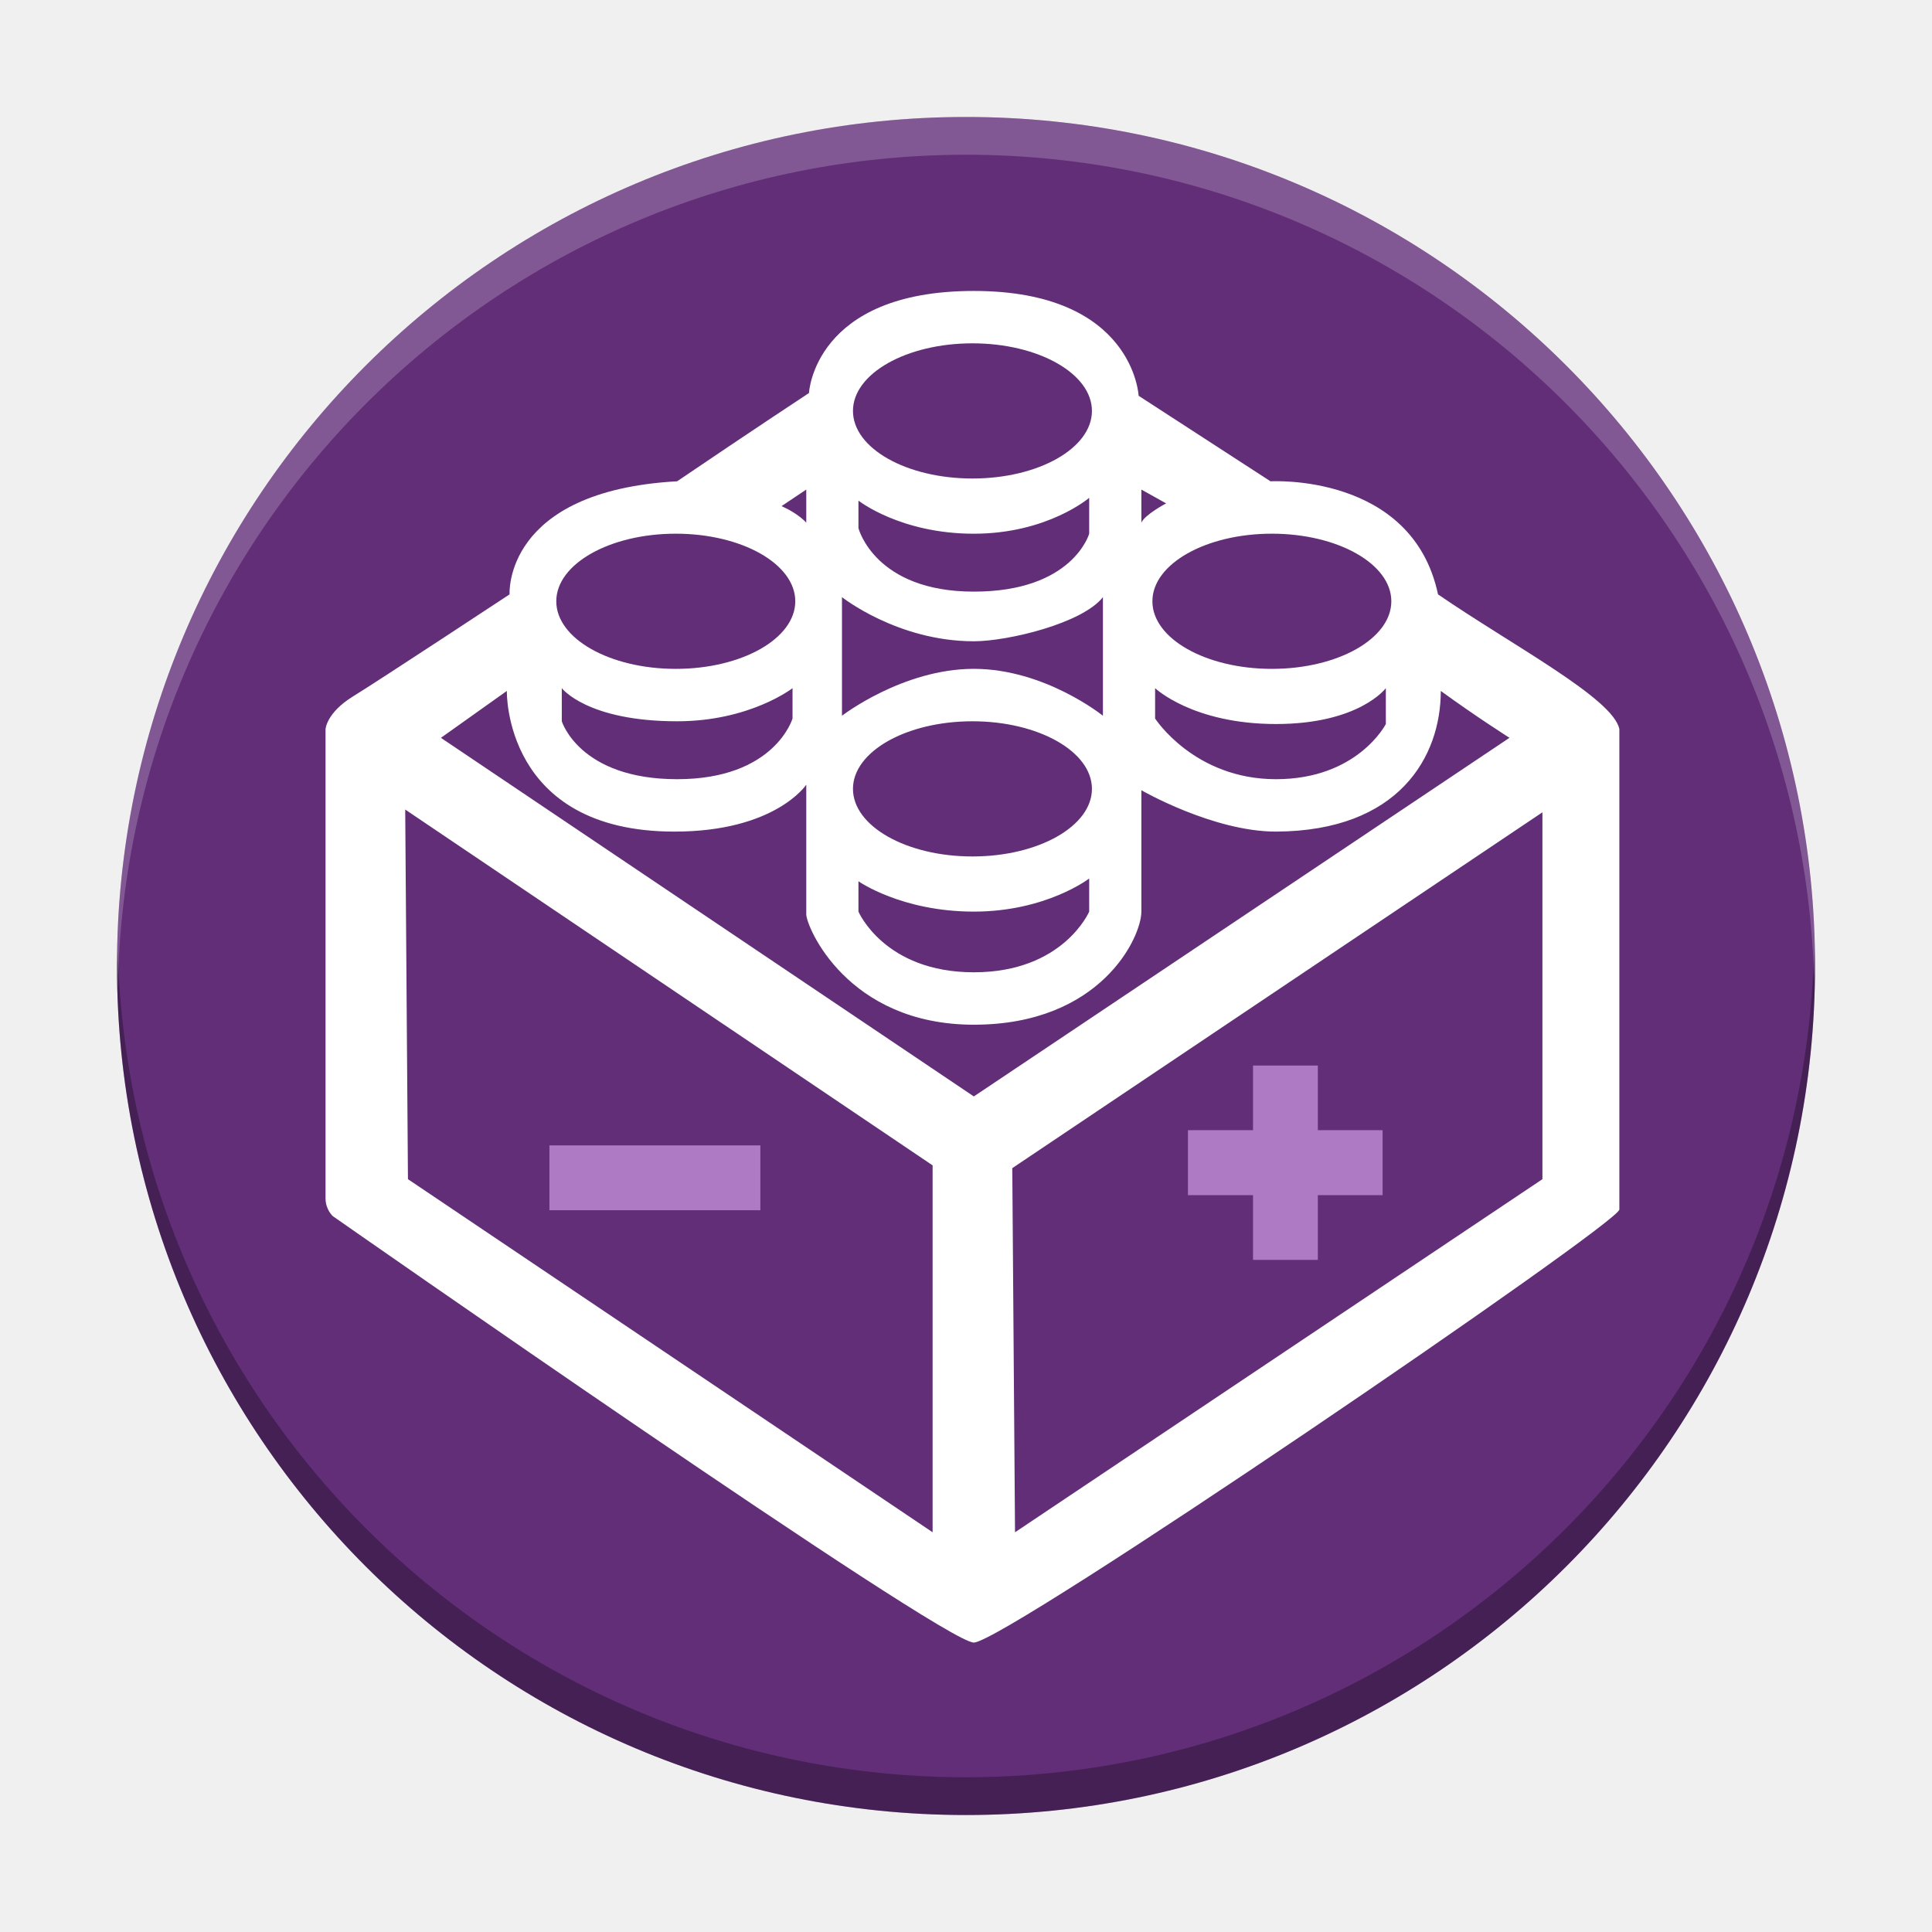
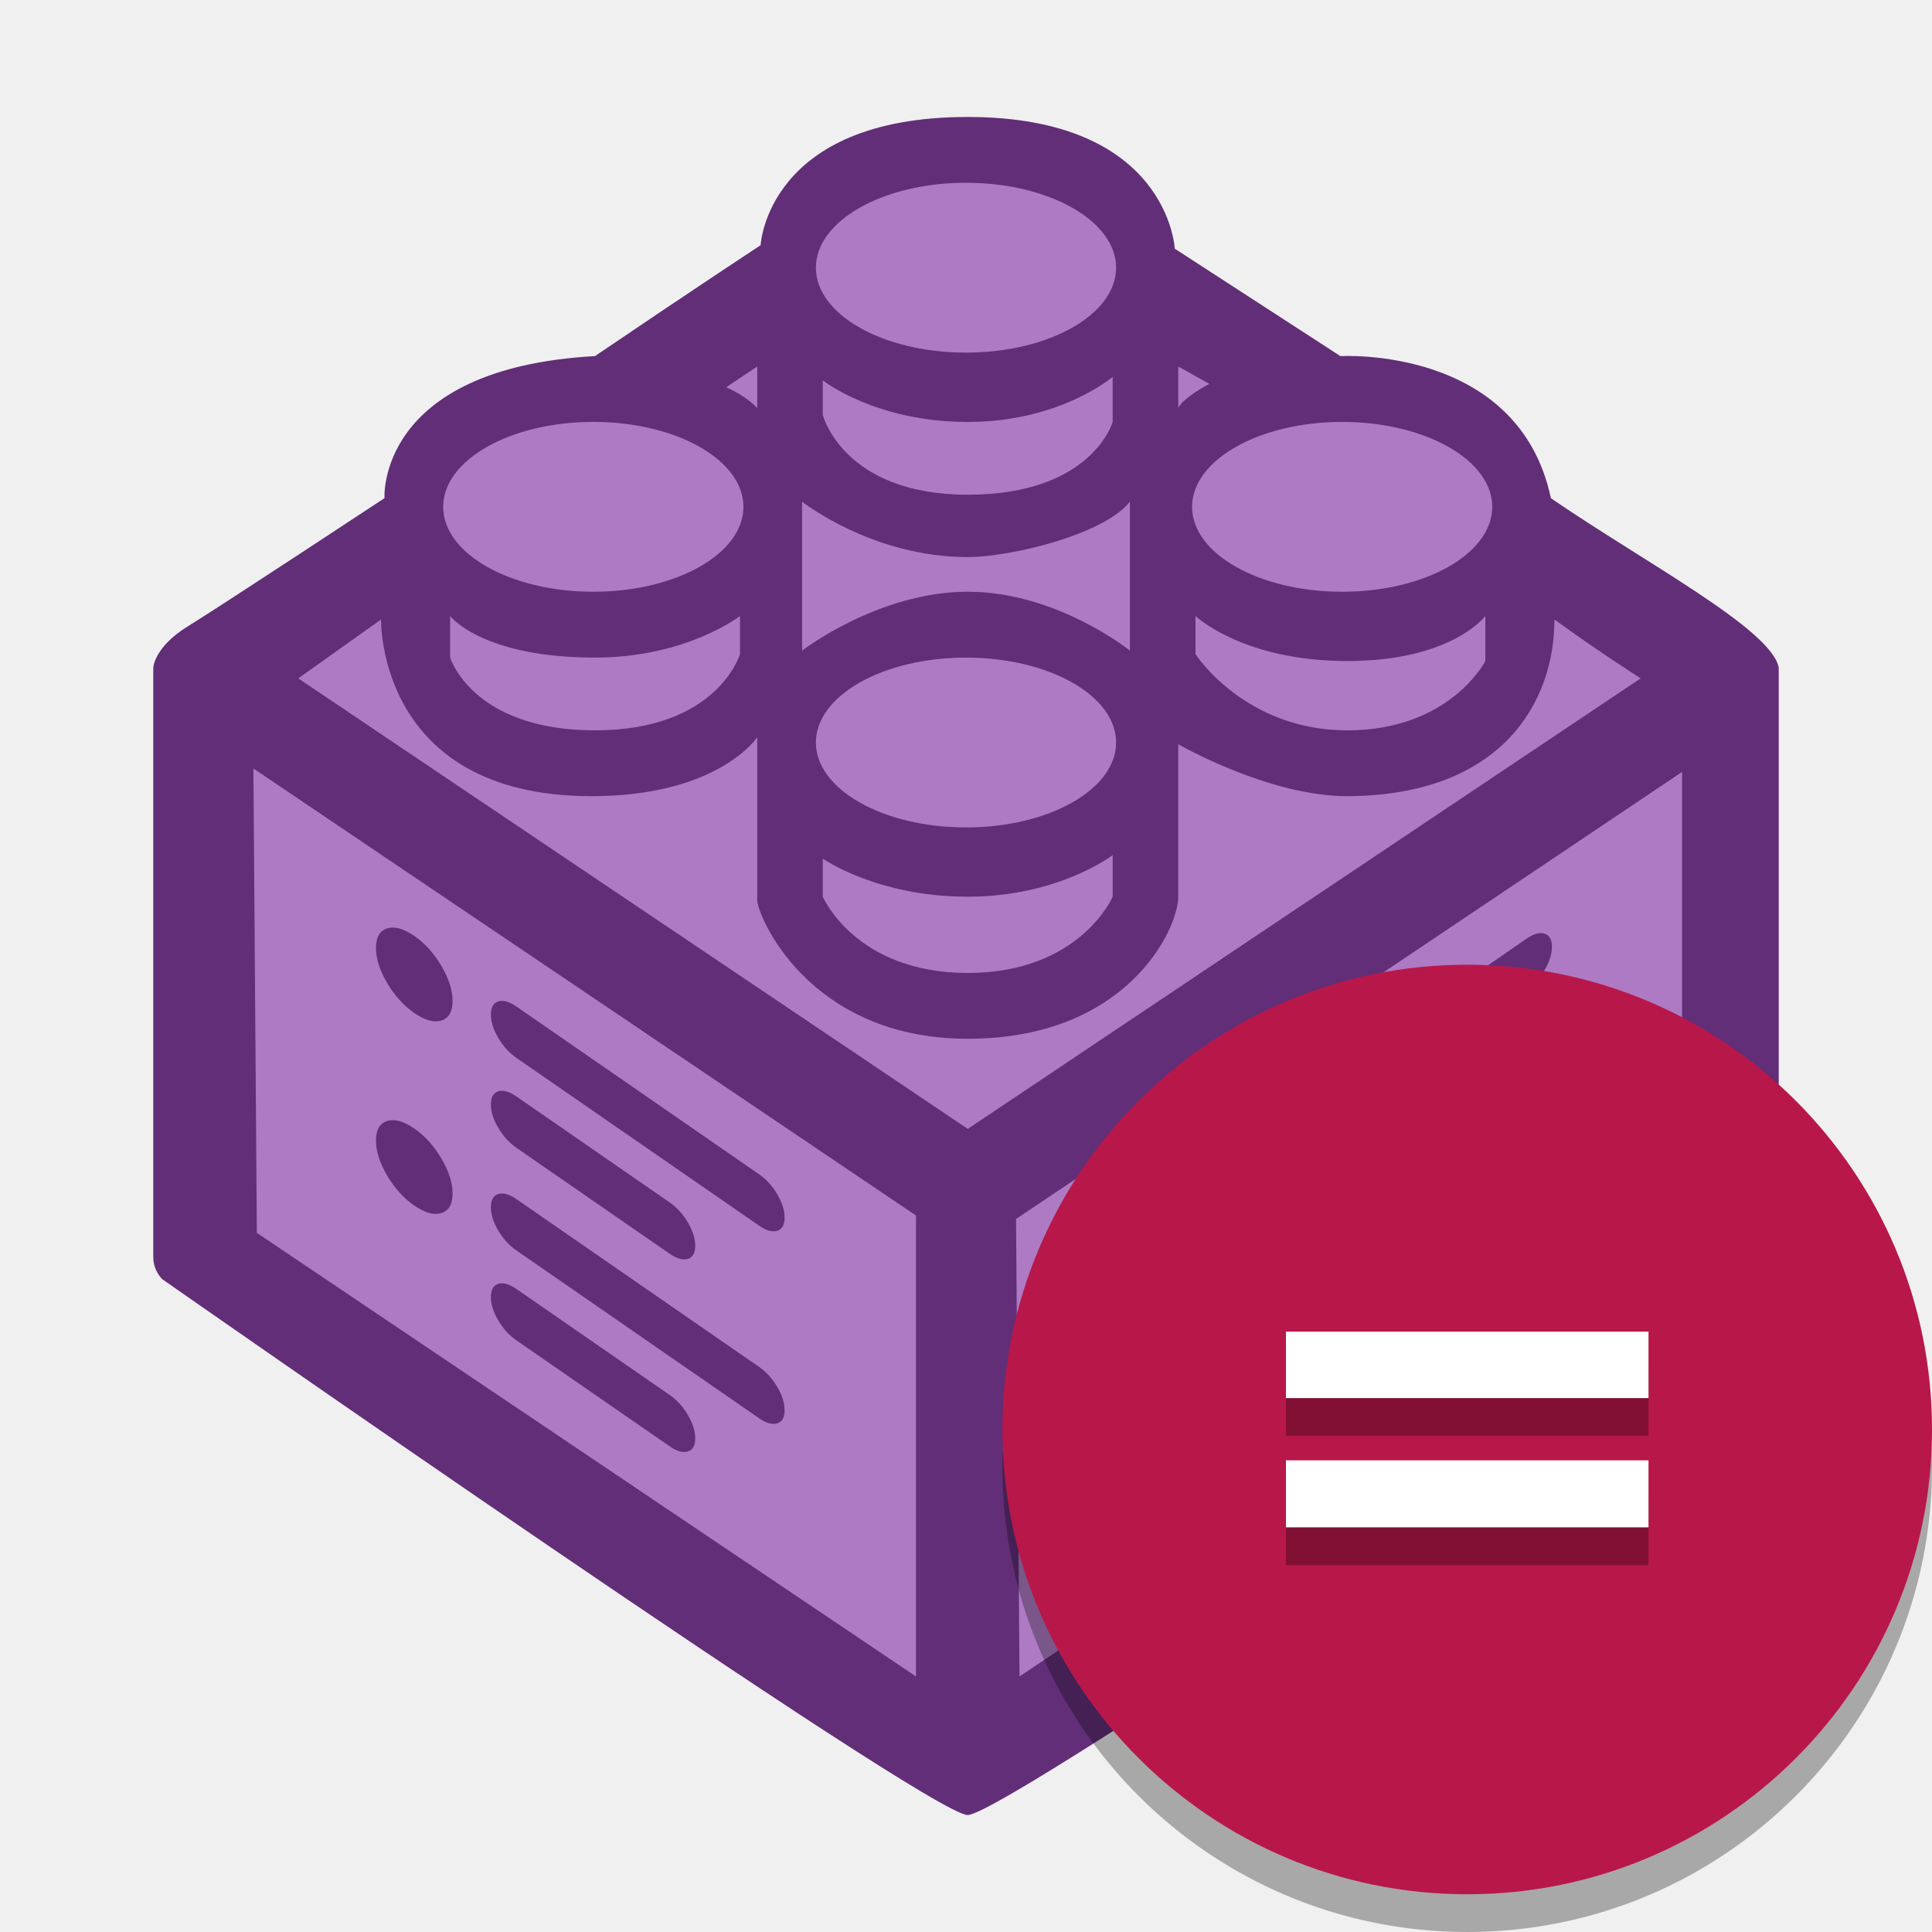
<svg xmlns="http://www.w3.org/2000/svg" enable-background="new 0 0 61.439 61.439" version="1.1" viewBox="0 0 512 512">
-   <g id="Group_5_1_" transform="matrix(7.4111 0 0 7.4111 29.221 29.221)">
-     <circle cx="30.6" cy="30.6" r="30.36" fill="#622e78" />
-     <path transform="matrix(.13493 0 0 .13493 -3.9429 -3.9429)" d="m480.79 250.15a225 225 0 0 1-224.79 220.85 225 225 0 0 1-224.79-219.15 225 225 0 0 0-0.207 4.146 225 225 0 0 0 225 225 225 225 0 0 0 225-225 225 225 0 0 0-0.207-5.854z" opacity=".3" stroke-width="7.411" />
-     <path transform="matrix(.13493 0 0 .13493 -3.9429 -3.9429)" d="m256 31a225 225 0 0 0-225 225 225 225 0 0 0 0.207 5.854 225 225 0 0 1 224.79-220.85 225 225 0 0 1 224.79 219.15 225 225 0 0 0 0.207-4.146 225 225 0 0 0-225-225z" fill="#fff" opacity=".2" stroke-width="7.411" />
+   <g transform="translate(-.00605 -.002)">
+     <path d="m411.01 132.03c-8.584-40.501-55.78-37.652-55.78-37.652l-43.899-28.472s-1.648-34.905-54.877-34.905c-53.238 0-54.877 33.984-54.877 33.984s-18.752 12.327-43.89 29.384c-57.986 3.24-55.789 37.652-55.789 37.652s-43.276 28.528-52.13 33.974c-8.854 5.447-9.143 10.893-9.143 10.893v156.25c0 3.706 2.402 5.875 2.402 5.875s203.1 141.99 213.43 141.99 214.93-139.59 214.93-144.17v-159.93c-1.992-10.251-35.892-28.044-60.37-44.868z" fill="#622e78" stroke-width="9.311" />
+     <path d="m256 93.446c21.973 0 39.784-10.074 39.784-22.504 0-12.42-17.811-22.504-39.784-22.504-21.964 0-39.775 10.074-39.775 22.504 0 12.439 17.811 22.504 39.775 22.504zm0 80.825c-21.964 0-39.775 10.074-39.775 22.504s17.811 22.504 39.775 22.504c21.973 0 39.784-10.074 39.784-22.504 9e-3 -12.43-17.811-22.504-39.784-22.504zm43.443-1.843v-39.486c-6.834 8.724-31.619 14.692-42.978 14.692-25.39 0-43.899-14.692-43.899-14.692v39.486s20.223-15.614 43.899-15.614c23.668 9e-3 42.978 15.614 42.978 15.614zm-81.393-71.626v9.18s5.419 21.126 38.416 21.126c32.987 0 38.406-19.282 38.406-19.282v-11.946s-13.91 11.946-38.406 11.946-38.416-11.024-38.416-11.024zm102.44 0.922-8.24-4.59v11.024c1.145-2.691 8.24-6.434 8.24-6.434zm35.203 55.1c21.973 0 39.775-10.074 39.775-22.504s-17.802-22.504-39.775-22.504c-21.964 0-39.775 10.074-39.775 22.504s17.811 22.504 39.775 22.504zm-38.872 6.424v10.102s13.007 20.204 40.24 20.204c27.234 0 36.581-18.37 36.581-18.37v-11.936s-8.854 11.936-36.581 11.936-40.24-11.936-40.24-11.936zm-98.767 64.29v10.102s8.622 20.204 38.416 20.204c29.785 0 38.406-20.204 38.406-20.204v-11.024s-14.31 11.024-38.406 11.024-38.416-10.102-38.416-10.102zm51.218 95.508 0.912 121.23 175.59-117.56v-122.15zm-201.2 3.678 174.68 117.56v-122.16l-175.59-118.47zm51.218-163.48v11.024s5.884 19.282 38.416 19.282c32.522 0 38.406-20.204 38.406-20.204v-10.102s-14.161 11.024-38.406 11.024c-30.045 0-38.416-11.024-38.416-11.024zm37.95-6.424c21.973 0 39.784-10.074 39.784-22.504s-17.811-22.504-39.784-22.504-39.784 10.074-39.784 22.504 17.811 22.504 39.784 22.504zm43.443-48.676v-11.024l-8.231 5.512c5.707 2.533 8.231 5.512 8.231 5.512zm211.26 56.022c0 21.861-13.863 46.627-54.877 46.832-20.949 0-44.812-13.77-44.812-13.77v40.408c0 8.584-13.538 37.652-55.78 37.652-42.252 0-55.789-32.736-55.789-36.74v-43.164s-10.288 15.614-43.9 15.614c-56.962 0-55.789-46.832-55.789-46.832l-21.945 15.614 177.42 119.39 178.34-119.4s-11.247-7.132-22.867-15.605z" clip-rule="evenodd" fill="#ae7ac4" fill-rule="evenodd" stroke-width="9.311" />
+     <g id="Group_1_2_" transform="matrix(9.3106,0,0,9.3106,-31.051,-29.156)">
+       <g id="data">
+         <path d="m18.035 35.802 4.362 3.016c0.205 0.141 0.376 0.189 0.517 0.146 0.14-0.044 0.21-0.169 0.21-0.374 0-0.206-0.07-0.428-0.21-0.665-0.141-0.237-0.313-0.428-0.517-0.568l-4.362-3.016c-0.204-0.142-0.377-0.19-0.517-0.146s-0.21 0.169-0.21 0.375c0 0.205 0.07 0.427 0.21 0.664s0.313 0.426 0.517 0.568zm0-2.559 6.906 4.774c0.205 0.142 0.377 0.19 0.517 0.146s0.21-0.169 0.21-0.374c0-0.206-0.07-0.428-0.21-0.665-0.14-0.238-0.313-0.428-0.517-0.569l-6.906-4.774c-0.204-0.142-0.377-0.189-0.517-0.146-0.14 0.044-0.21 0.168-0.21 0.374s0.07 0.427 0.21 0.665 0.313 0.428 0.517 0.569zm-2.908 2.01c-0.303-0.21-0.561-0.281-0.772-0.215-0.212 0.067-0.318 0.253-0.318 0.557 0 0.305 0.106 0.638 0.318 0.997s0.47 0.644 0.772 0.854c0.303 0.209 0.56 0.281 0.772 0.214 0.212-0.066 0.318-0.252 0.318-0.557 0-0.304-0.106-0.637-0.318-0.996-0.211-0.36-0.469-0.645-0.772-0.854zm9.814 6.785-6.906-4.775c-0.204-0.141-0.377-0.189-0.517-0.146-0.14 0.044-0.21 0.169-0.21 0.374 0 0.206 0.07 0.428 0.21 0.665 0.14 0.238 0.313 0.427 0.517 0.568l6.906 4.775c0.205 0.142 0.377 0.189 0.517 0.146s0.21-0.168 0.21-0.374-0.07-0.427-0.21-0.665-0.312-0.426-0.517-0.568zm-9.814-12.267c-0.303-0.209-0.561-0.281-0.772-0.214s-0.318 0.252-0.318 0.557 0.106 0.637 0.318 0.997c0.212 0.359 0.47 0.644 0.772 0.854 0.303 0.209 0.56 0.281 0.772 0.214 0.212-0.066 0.318-0.252 0.318-0.557 0-0.304-0.106-0.637-0.318-0.996-0.211-0.361-0.469-0.646-0.772-0.855zm7.27 13.066-4.362-3.016c-0.204-0.142-0.377-0.19-0.517-0.146-0.14 0.045-0.21 0.169-0.21 0.375 0 0.205 0.07 0.427 0.21 0.665 0.14 0.237 0.313 0.427 0.517 0.568l4.362 3.016c0.205 0.142 0.376 0.19 0.517 0.146 0.14-0.044 0.21-0.168 0.21-0.374 0-0.205-0.07-0.427-0.21-0.665-0.141-0.238-0.312-0.427-0.517-0.569z" fill="#622e78" />
+       </g>
+     </g>
+     <g id="Group_1_copy_1_" transform="matrix(9.3106,0,0,9.3106,-31.051,-29.156)" fill="#622e78">
+       <g id="data_1_" fill="#622e78">
+         <path d="m39.358 36.235c0.141 0.045 0.313-5e-3 0.517-0.146l6.906-4.775c0.205-0.142 0.377-0.331 0.517-0.568 0.141-0.238 0.211-0.459 0.211-0.665s-0.07-0.33-0.211-0.374c-0.14-0.044-0.312 4e-3 -0.517 0.146l-6.906 4.775c-0.204 0.141-0.376 0.331-0.517 0.568-0.141 0.238-0.21 0.459-0.21 0.665 0 0.205 0.07 0.33 0.21 0.374zm0 2.559c0.141 0.044 0.313-5e-3 0.517-0.146l4.362-3.016c0.204-0.142 0.377-0.33 0.517-0.568 0.14-0.237 0.21-0.459 0.21-0.665s-0.07-0.33-0.21-0.374-0.313 4e-3 -0.517 0.146l-4.362 3.016c-0.204 0.142-0.376 0.331-0.517 0.569-0.141 0.237-0.21 0.459-0.21 0.664s0.07 0.33 0.21 0.374zm-1.618 3.111c-0.213-0.066-0.47 6e-3 -0.772 0.215s-0.561 0.494-0.772 0.854c-0.212 0.36-0.318 0.692-0.318 0.996 0 0.305 0.106 0.49 0.318 0.557s0.47-4e-3 0.772-0.214c0.303-0.209 0.56-0.494 0.772-0.854 0.212-0.359 0.317-0.692 0.317-0.997 1e-3 -0.304-0.105-0.489-0.317-0.557zm9.558-6.717c-0.14-0.044-0.312 5e-3 -0.517 0.146l-6.906 4.774c-0.204 0.142-0.376 0.331-0.517 0.568-0.141 0.238-0.21 0.46-0.21 0.665 0 0.206 0.069 0.331 0.21 0.375s0.313-5e-3 0.517-0.146l6.906-4.775c0.205-0.141 0.377-0.33 0.517-0.568 0.141-0.237 0.211-0.459 0.211-0.665 0-0.205-0.071-0.33-0.211-0.374zm-2.544 4.318c-0.14-0.044-0.313 5e-3 -0.517 0.146l-4.362 3.016c-0.204 0.142-0.376 0.332-0.517 0.569s-0.21 0.459-0.21 0.665c0 0.205 0.069 0.33 0.21 0.374s0.313-5e-3 0.517-0.146l4.362-3.016c0.204-0.141 0.377-0.33 0.517-0.568 0.14-0.237 0.21-0.459 0.21-0.665s-0.07-0.331-0.21-0.375zm-7.014-3.082c-0.213-0.066-0.47 5e-3 -0.772 0.214-0.303 0.21-0.561 0.495-0.772 0.854-0.212 0.36-0.318 0.692-0.318 0.996 0 0.305 0.106 0.49 0.318 0.557s0.47-5e-3 0.772-0.214c0.303-0.21 0.56-0.494 0.772-0.854 0.212-0.359 0.317-0.692 0.317-0.997s-0.105-0.489-0.317-0.556z" fill="#622e78" />
+       </g>
+     </g>
  </g>
-   <g id="Group_1_3_" transform="matrix(7.4111 0 0 7.4111 29.221 29.221)">
-     <path d="m47.479 17.312c-0.922-4.35-5.991-4.044-5.991-4.044l-4.715-3.058s-0.177-3.749-5.894-3.749c-5.718 0-5.894 3.65-5.894 3.65s-2.014 1.324-4.714 3.156c-6.228 0.348-5.992 4.044-5.992 4.044s-4.648 3.064-5.599 3.649-0.982 1.17-0.982 1.17v16.782c0 0.398 0.258 0.631 0.258 0.631s21.814 15.25 22.923 15.25 23.084-14.993 23.084-15.485v-17.177c-0.214-1.101-3.855-3.012-6.484-4.819z" fill="#fff" />
-     <path d="m30.83 13.168c2.36 0 4.273-1.082 4.273-2.417 0-1.334-1.913-2.417-4.273-2.417-2.359 0-4.272 1.082-4.272 2.417 0 1.336 1.913 2.417 4.272 2.417zm0 8.681c-2.359 0-4.272 1.082-4.272 2.417s1.913 2.417 4.272 2.417c2.36 0 4.273-1.082 4.273-2.417 1e-3 -1.335-1.913-2.417-4.273-2.417zm4.666-0.198v-4.241c-0.734 0.937-3.396 1.578-4.616 1.578-2.727 0-4.715-1.578-4.715-1.578v4.241s2.172-1.677 4.715-1.677c2.542 1e-3 4.616 1.677 4.616 1.677zm-8.742-7.693v0.986s0.582 2.269 4.126 2.269c3.543 0 4.125-2.071 4.125-2.071v-1.283s-1.494 1.283-4.125 1.283-4.126-1.184-4.126-1.184zm11.002 0.099-0.885-0.493v1.184c0.123-0.289 0.885-0.691 0.885-0.691zm3.781 5.918c2.36 0 4.272-1.082 4.272-2.417s-1.912-2.417-4.272-2.417c-2.359 0-4.272 1.082-4.272 2.417s1.913 2.417 4.272 2.417zm-4.175 0.69v1.085s1.397 2.17 4.322 2.17 3.929-1.973 3.929-1.973v-1.282s-0.951 1.282-3.929 1.282-4.322-1.282-4.322-1.282zm-10.608 6.905v1.085s0.926 2.17 4.126 2.17c3.199 0 4.125-2.17 4.125-2.17v-1.184s-1.537 1.184-4.125 1.184-4.126-1.085-4.126-1.085zm5.501 10.258 0.098 13.021 18.859-12.626v-13.119zm-21.61 0.395 18.761 12.626v-13.12l-18.859-12.724zm5.501-17.558v1.184s0.632 2.071 4.126 2.071c3.493 0 4.125-2.17 4.125-2.17v-1.085s-1.521 1.184-4.125 1.184c-3.227 0-4.126-1.184-4.126-1.184zm4.076-0.69c2.36 0 4.273-1.082 4.273-2.417s-1.913-2.417-4.273-2.417-4.273 1.082-4.273 2.417 1.913 2.417 4.273 2.417zm4.666-5.228v-1.184l-0.884 0.592c0.613 0.272 0.884 0.592 0.884 0.592zm22.69 6.017c0 2.348-1.489 5.008-5.894 5.03-2.25 0-4.813-1.479-4.813-1.479v4.34c0 0.922-1.454 4.044-5.991 4.044-4.538 0-5.992-3.516-5.992-3.946v-4.636s-1.105 1.677-4.715 1.677c-6.118 0-5.992-5.03-5.992-5.03l-2.357 1.677 19.056 12.823 19.154-12.824s-1.208-0.766-2.456-1.676z" clip-rule="evenodd" fill="#622e78" fill-rule="evenodd" />
+   <g stroke-width="1.333">
+     <path d="m512 388.83c0 68.021-55.145 123.17-123.17 123.17-68.027 0-123.17-55.145-123.17-123.17 0-68.027 55.145-123.17 123.17-123.17 68.027 0 123.17 55.145 123.17 123.17z" opacity=".3" />
+     <path d="m512 378.83c0 68.021-55.145 123.17-123.17 123.17-68.027 0-123.17-55.145-123.17-123.17 0-68.027 55.145-123.17 123.17-123.17 68.027 0 123.17 55.145 123.17 123.17z" fill="#b8174a" />
+     <path d="m340.79 362.9h96.083v17.609h-96.083zm0 34.099h96.083v17.765h-96.083z" opacity=".3" />
+     <path d="m340.79 352.9h96.083v17.609h-96.083zm0 34.099h96.083v17.765h-96.083z" fill="#fff" />
  </g>
-   <path transform="matrix(7.7317 0 0 7.7317 11.145 10.892)" d="m43.729 35.114h-2.222v2.215h-2.231v2.227h2.231v2.219h2.222v-2.219h2.219v-2.227h-2.219z" fill="#ae7ac4" />
-   <path d="m145.6 303.54h55.908v17.188h-55.908z" fill="#ae7ac4" stroke-width="7.732" />
</svg>
